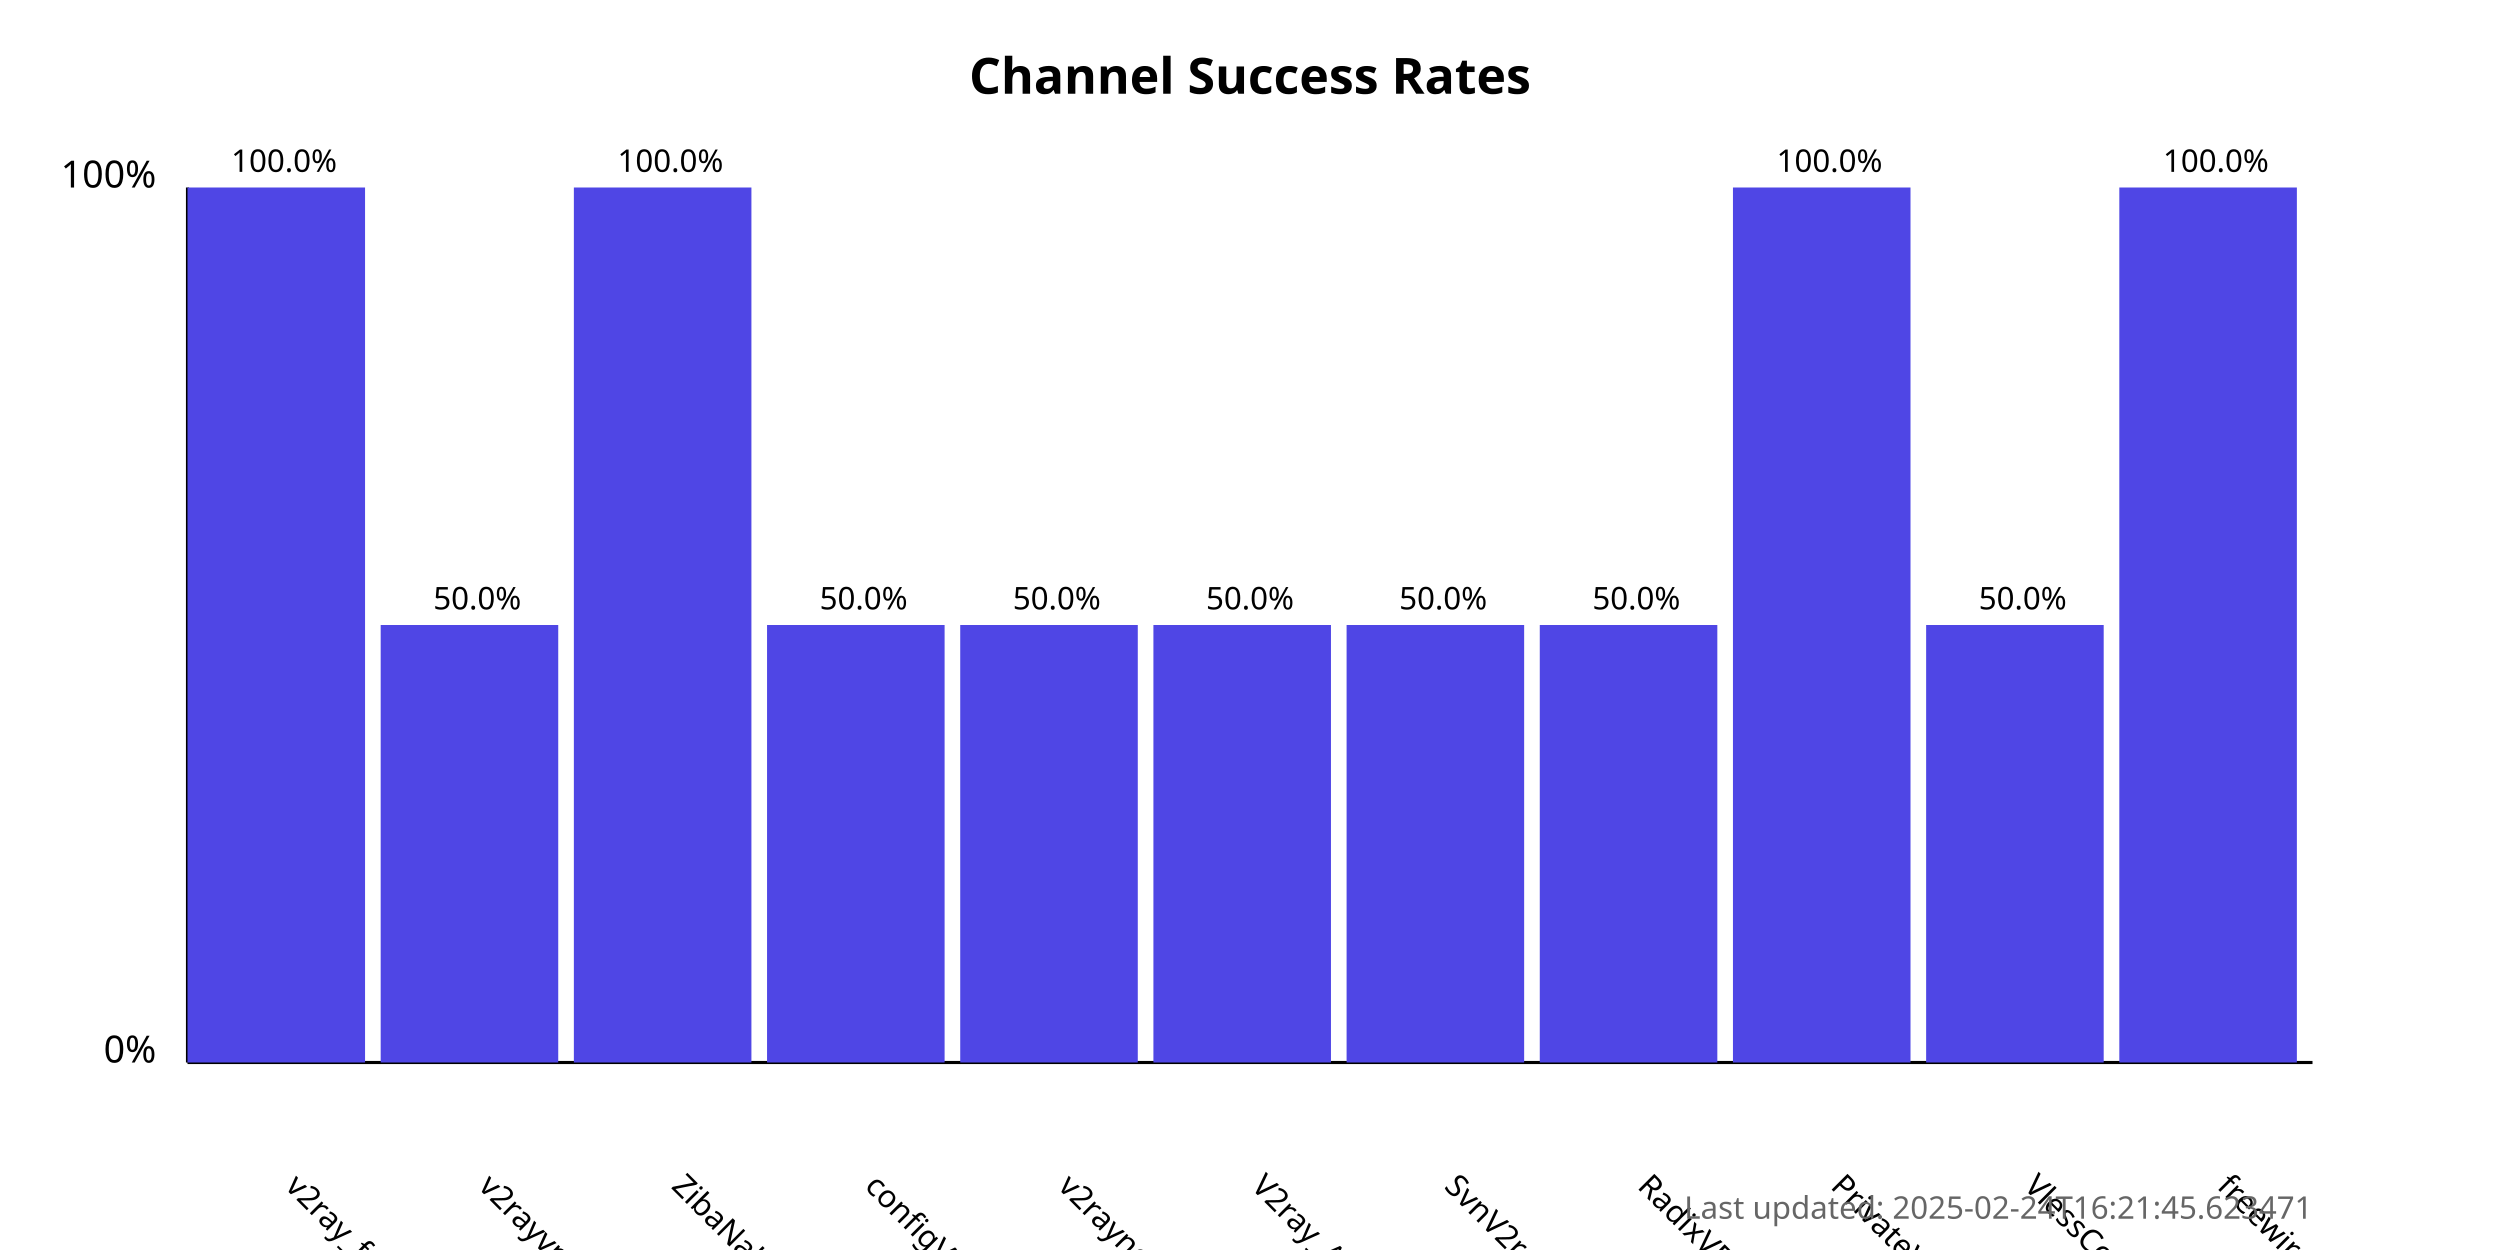
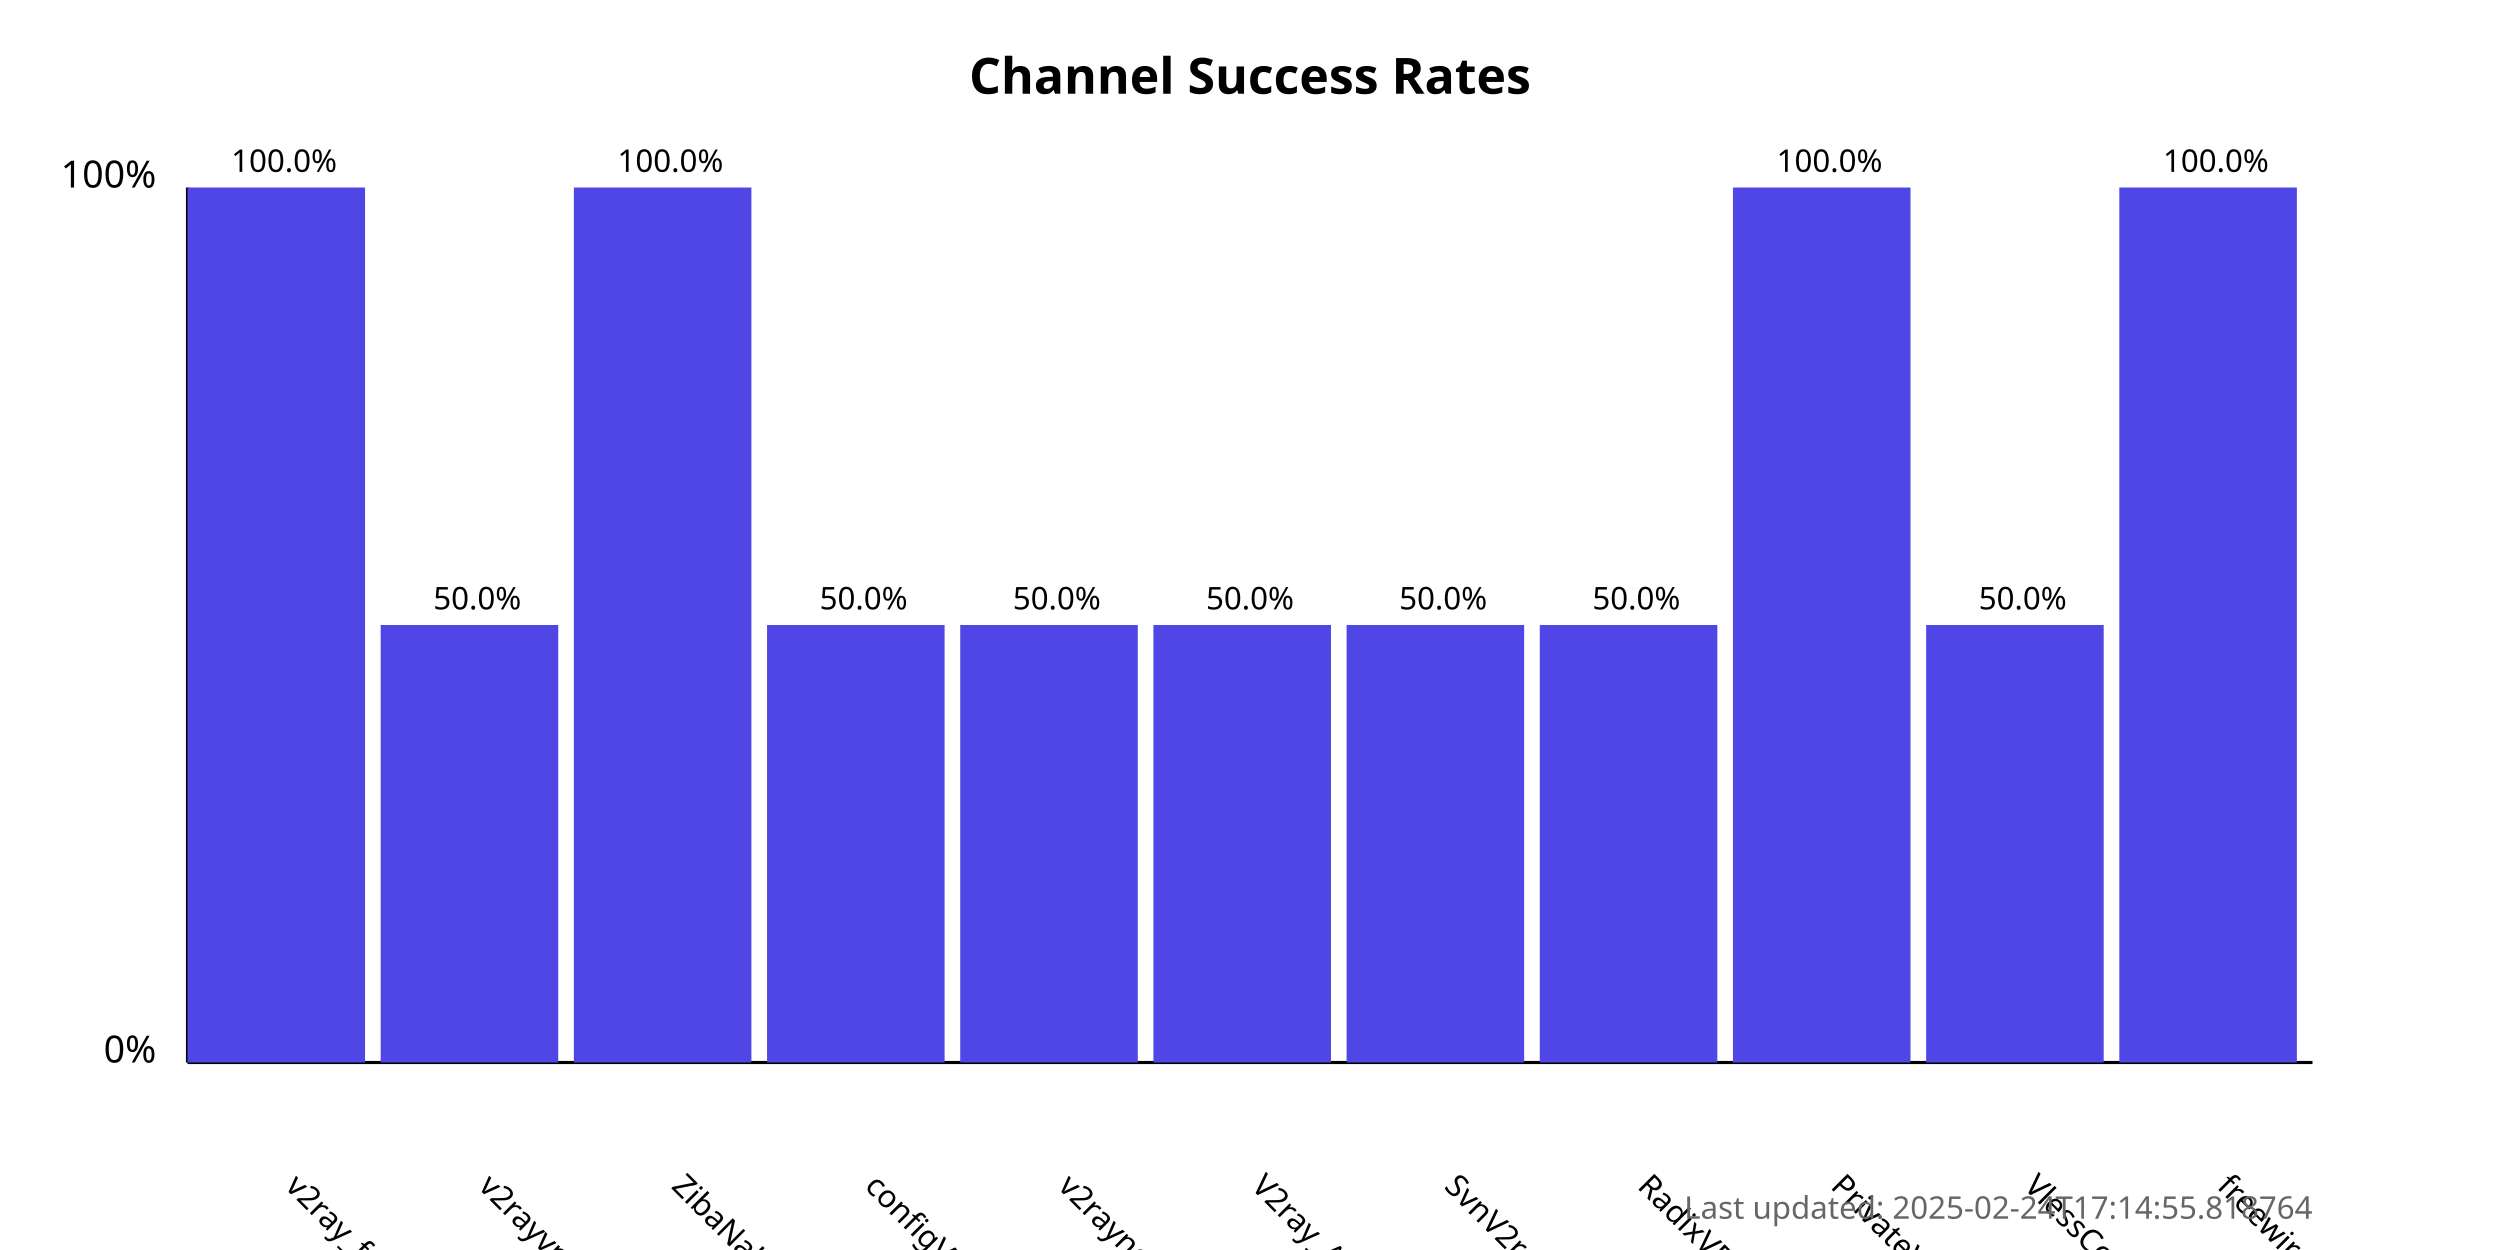
<svg xmlns="http://www.w3.org/2000/svg" width="800" height="400">
  <style>
            .chart-title { font: bold 16px sans-serif; }
            .axis-label { font: 12px sans-serif; }
            .tick-label { font: 10px sans-serif; }
            .bar { fill: #4f46e5; }
            .bar:hover { fill: #6366f1; }
            .timestamp { font: 10px sans-serif; fill: #666; }
        </style>
  <text x="400.0" y="30" text-anchor="middle" class="chart-title">
            Channel Success Rates
        </text>
  <line x1="60" y1="340" x2="60" y2="60" stroke="black" stroke-width="1" />
  <line x1="60" y1="340" x2="740" y2="340" stroke="black" stroke-width="1" />
  <text x="50" y="340" text-anchor="end" class="axis-label">0%</text>
  <text x="50" y="60" text-anchor="end" class="axis-label">100%</text>
  <g>
    <rect x="60" y="60.0" width="56.818" height="280.0" class="bar" />
    <text x="90.909" y="380" transform="rotate(45, 90.90909, 380)" text-anchor="start" class="tick-label">
                v2ray_free_conf
            </text>
    <text x="90.909" y="55.0" text-anchor="middle" class="tick-label">
                100.0%
            </text>
  </g>
  <g>
    <rect x="121.818" y="200.0" width="56.818" height="140.0" class="bar" />
    <text x="152.727" y="380" transform="rotate(45, 152.7273, 380)" text-anchor="start" class="tick-label">
                v2rayvpno
            </text>
    <text x="152.727" y="195.0" text-anchor="middle" class="tick-label">
                50.0%
            </text>
  </g>
  <g>
    <rect x="183.636" y="60.0" width="56.818" height="280.0" class="bar" />
    <text x="214.545" y="380" transform="rotate(45, 214.5455, 380)" text-anchor="start" class="tick-label">
                ZibaNabz
            </text>
    <text x="214.545" y="55.0" text-anchor="middle" class="tick-label">
                100.0%
            </text>
  </g>
  <g>
    <rect x="245.455" y="200.0" width="56.818" height="140.0" class="bar" />
    <text x="276.364" y="380" transform="rotate(45, 276.3636, 380)" text-anchor="start" class="tick-label">
                configV2rayForFree
            </text>
    <text x="276.364" y="195.0" text-anchor="middle" class="tick-label">
                50.0%
            </text>
  </g>
  <g>
    <rect x="307.273" y="200.0" width="56.818" height="140.0" class="bar" />
    <text x="338.182" y="380" transform="rotate(45, 338.1818, 380)" text-anchor="start" class="tick-label">
                v2rayngvpn
            </text>
    <text x="338.182" y="195.0" text-anchor="middle" class="tick-label">
                50.0%
            </text>
  </g>
  <g>
    <rect x="369.091" y="200.0" width="56.818" height="140.0" class="bar" />
    <text x="400.0" y="380" transform="rotate(45, 400.0, 380)" text-anchor="start" class="tick-label">
                V2ray_Alpha
            </text>
    <text x="400.0" y="195.0" text-anchor="middle" class="tick-label">
                50.0%
            </text>
  </g>
  <g>
    <rect x="430.909" y="200.0" width="56.818" height="140.0" class="bar" />
    <text x="461.818" y="380" transform="rotate(45, 461.8182, 380)" text-anchor="start" class="tick-label">
                SvnV2ray
            </text>
    <text x="461.818" y="195.0" text-anchor="middle" class="tick-label">
                50.0%
            </text>
  </g>
  <g>
    <rect x="492.727" y="200.0" width="56.818" height="140.0" class="bar" />
    <text x="523.636" y="380" transform="rotate(45, 523.6364, 380)" text-anchor="start" class="tick-label">
                RadixVPN
            </text>
    <text x="523.636" y="195.0" text-anchor="middle" class="tick-label">
                50.0%
            </text>
  </g>
  <g>
    <rect x="554.545" y="60.0" width="56.818" height="280.0" class="bar" />
    <text x="585.455" y="380" transform="rotate(45, 585.4545, 380)" text-anchor="start" class="tick-label">
                PrivateVPNs
            </text>
    <text x="585.455" y="55.0" text-anchor="middle" class="tick-label">
                100.0%
            </text>
  </g>
  <g>
    <rect x="616.364" y="200.0" width="56.818" height="140.0" class="bar" />
    <text x="647.273" y="380" transform="rotate(45, 647.2727, 380)" text-anchor="start" class="tick-label">
                VlessConfig
            </text>
    <text x="647.273" y="195.0" text-anchor="middle" class="tick-label">
                50.0%
            </text>
  </g>
  <g>
    <rect x="678.182" y="60.0" width="56.818" height="280.0" class="bar" />
    <text x="709.091" y="380" transform="rotate(45, 709.0909, 380)" text-anchor="start" class="tick-label">
                freewireguard
            </text>
    <text x="709.091" y="55.0" text-anchor="middle" class="tick-label">
                100.0%
            </text>
  </g>
  <text x="740" y="390" text-anchor="end" class="timestamp">
-             Last updated: 2025-02-24T16:21:45.623471
+             Last updated: 2025-02-24T17:14:55.818764
        </text>
</svg>
